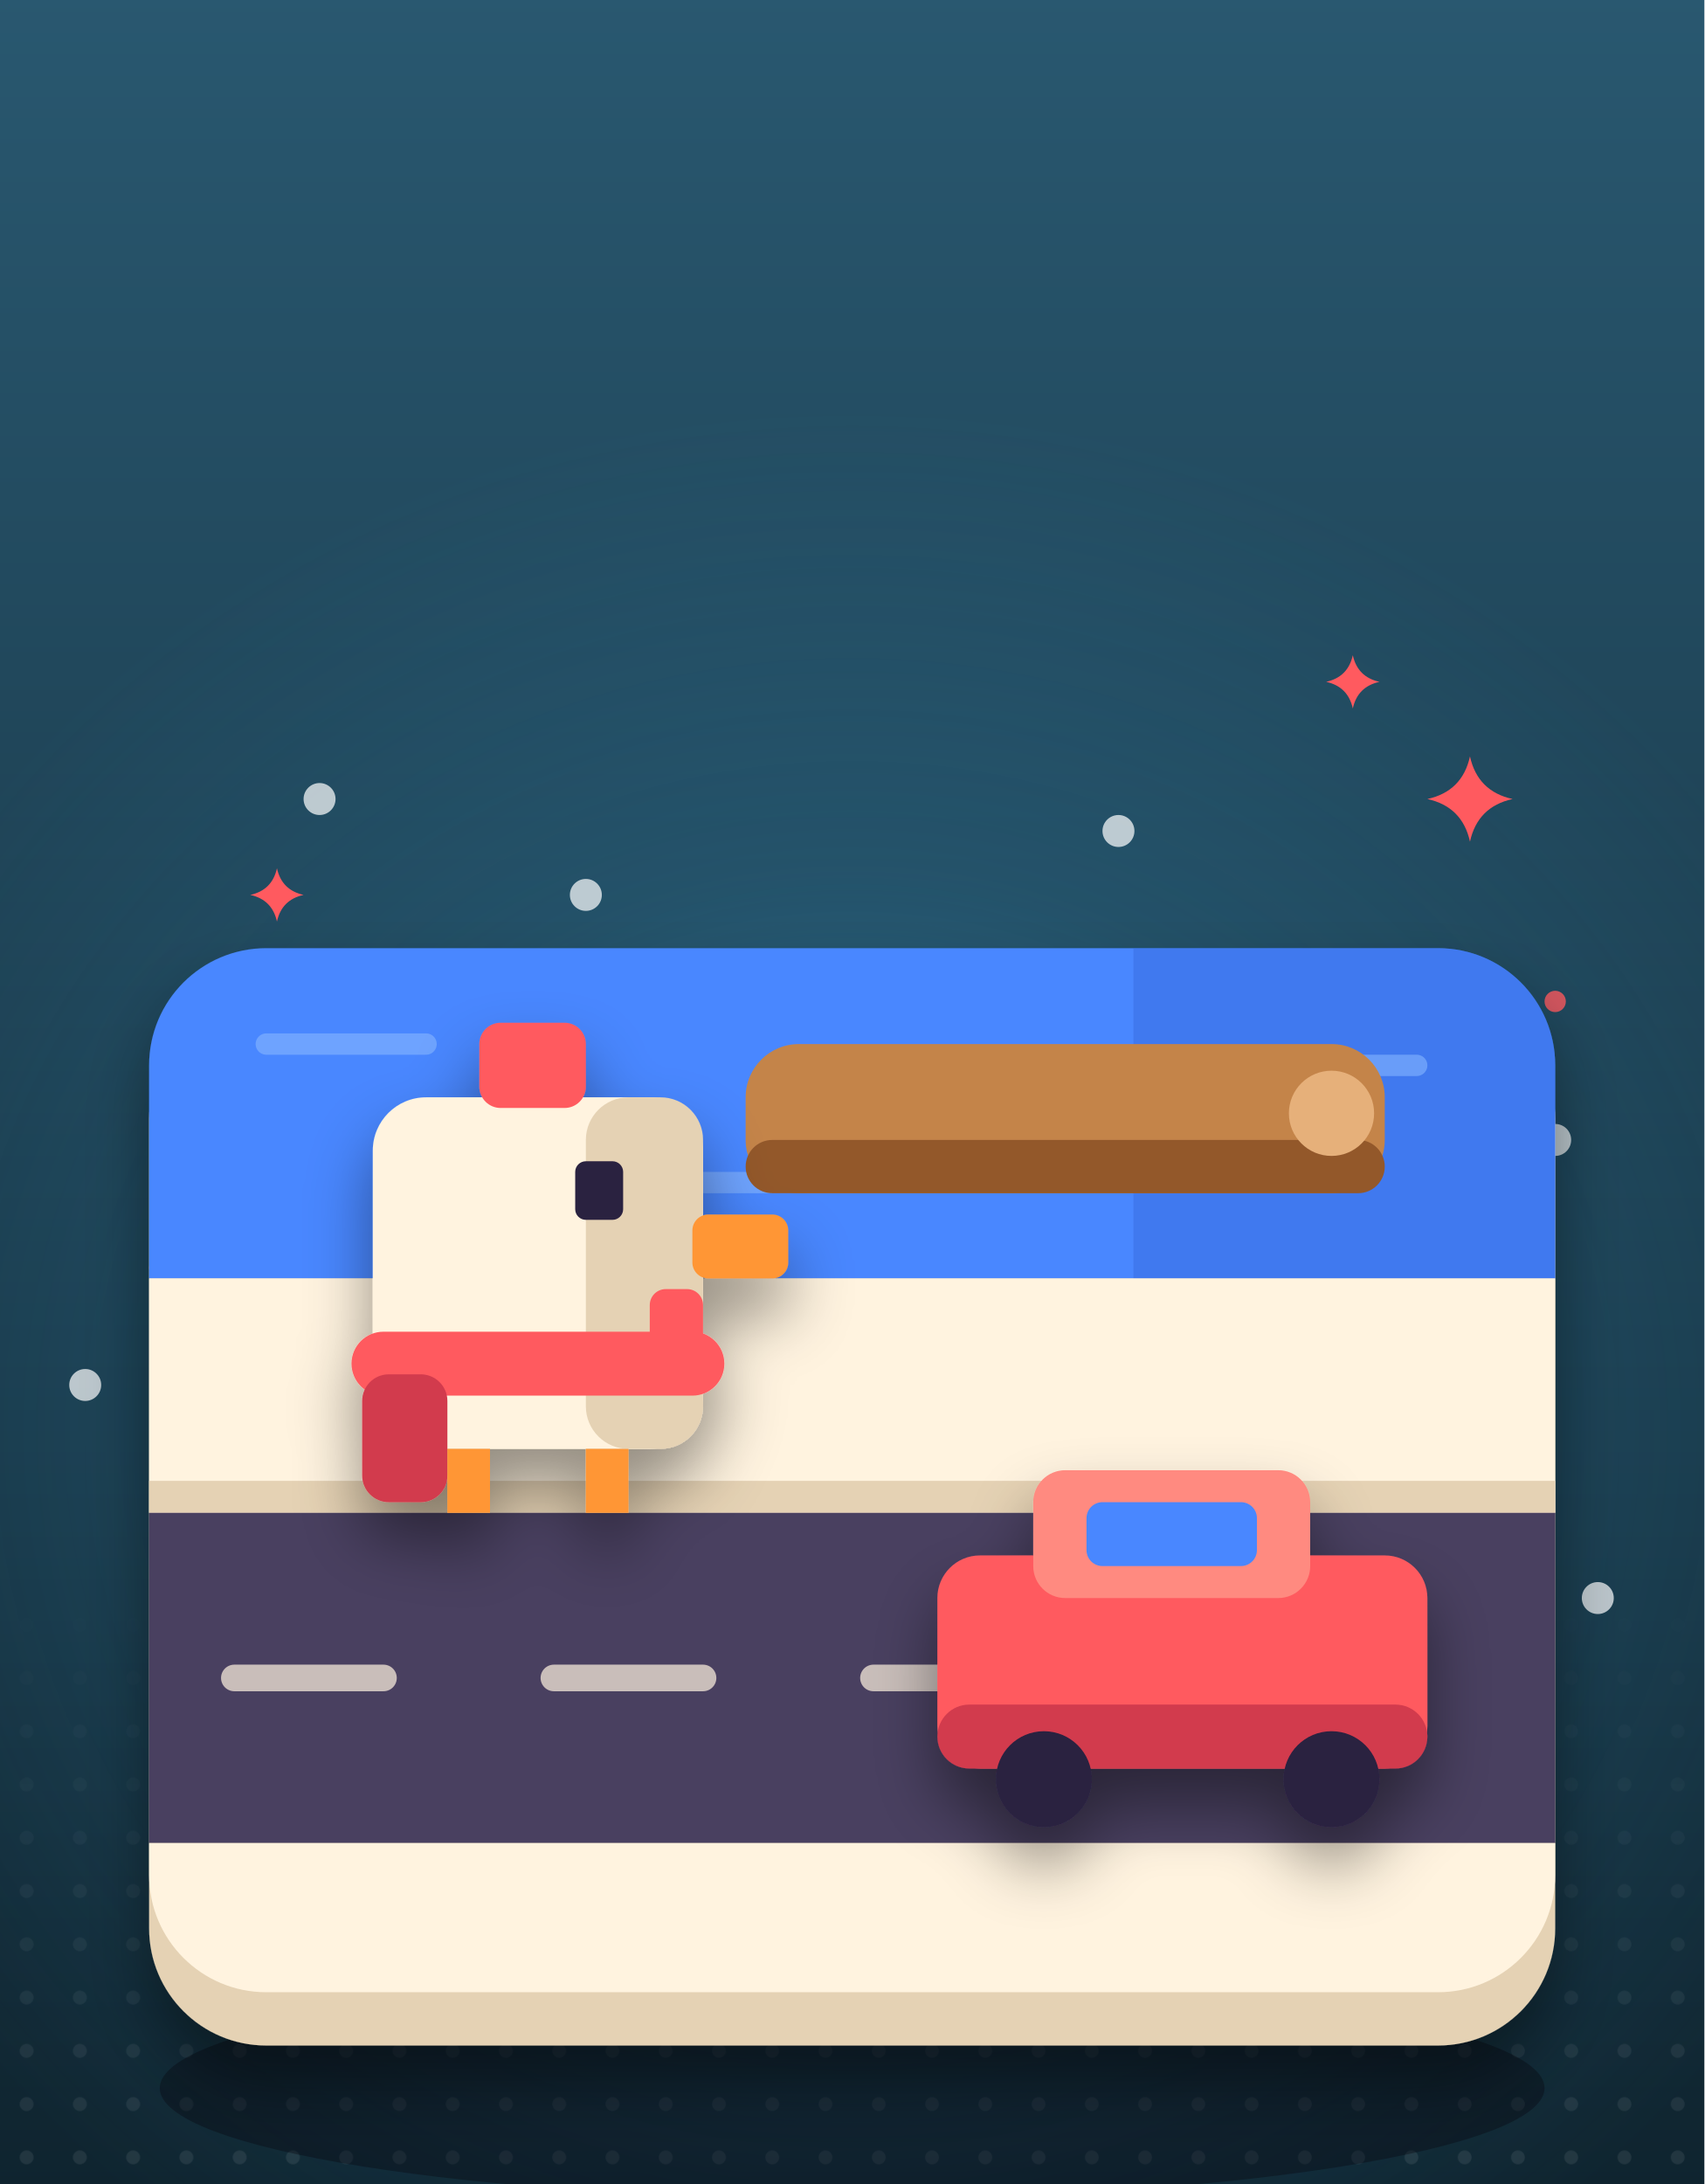
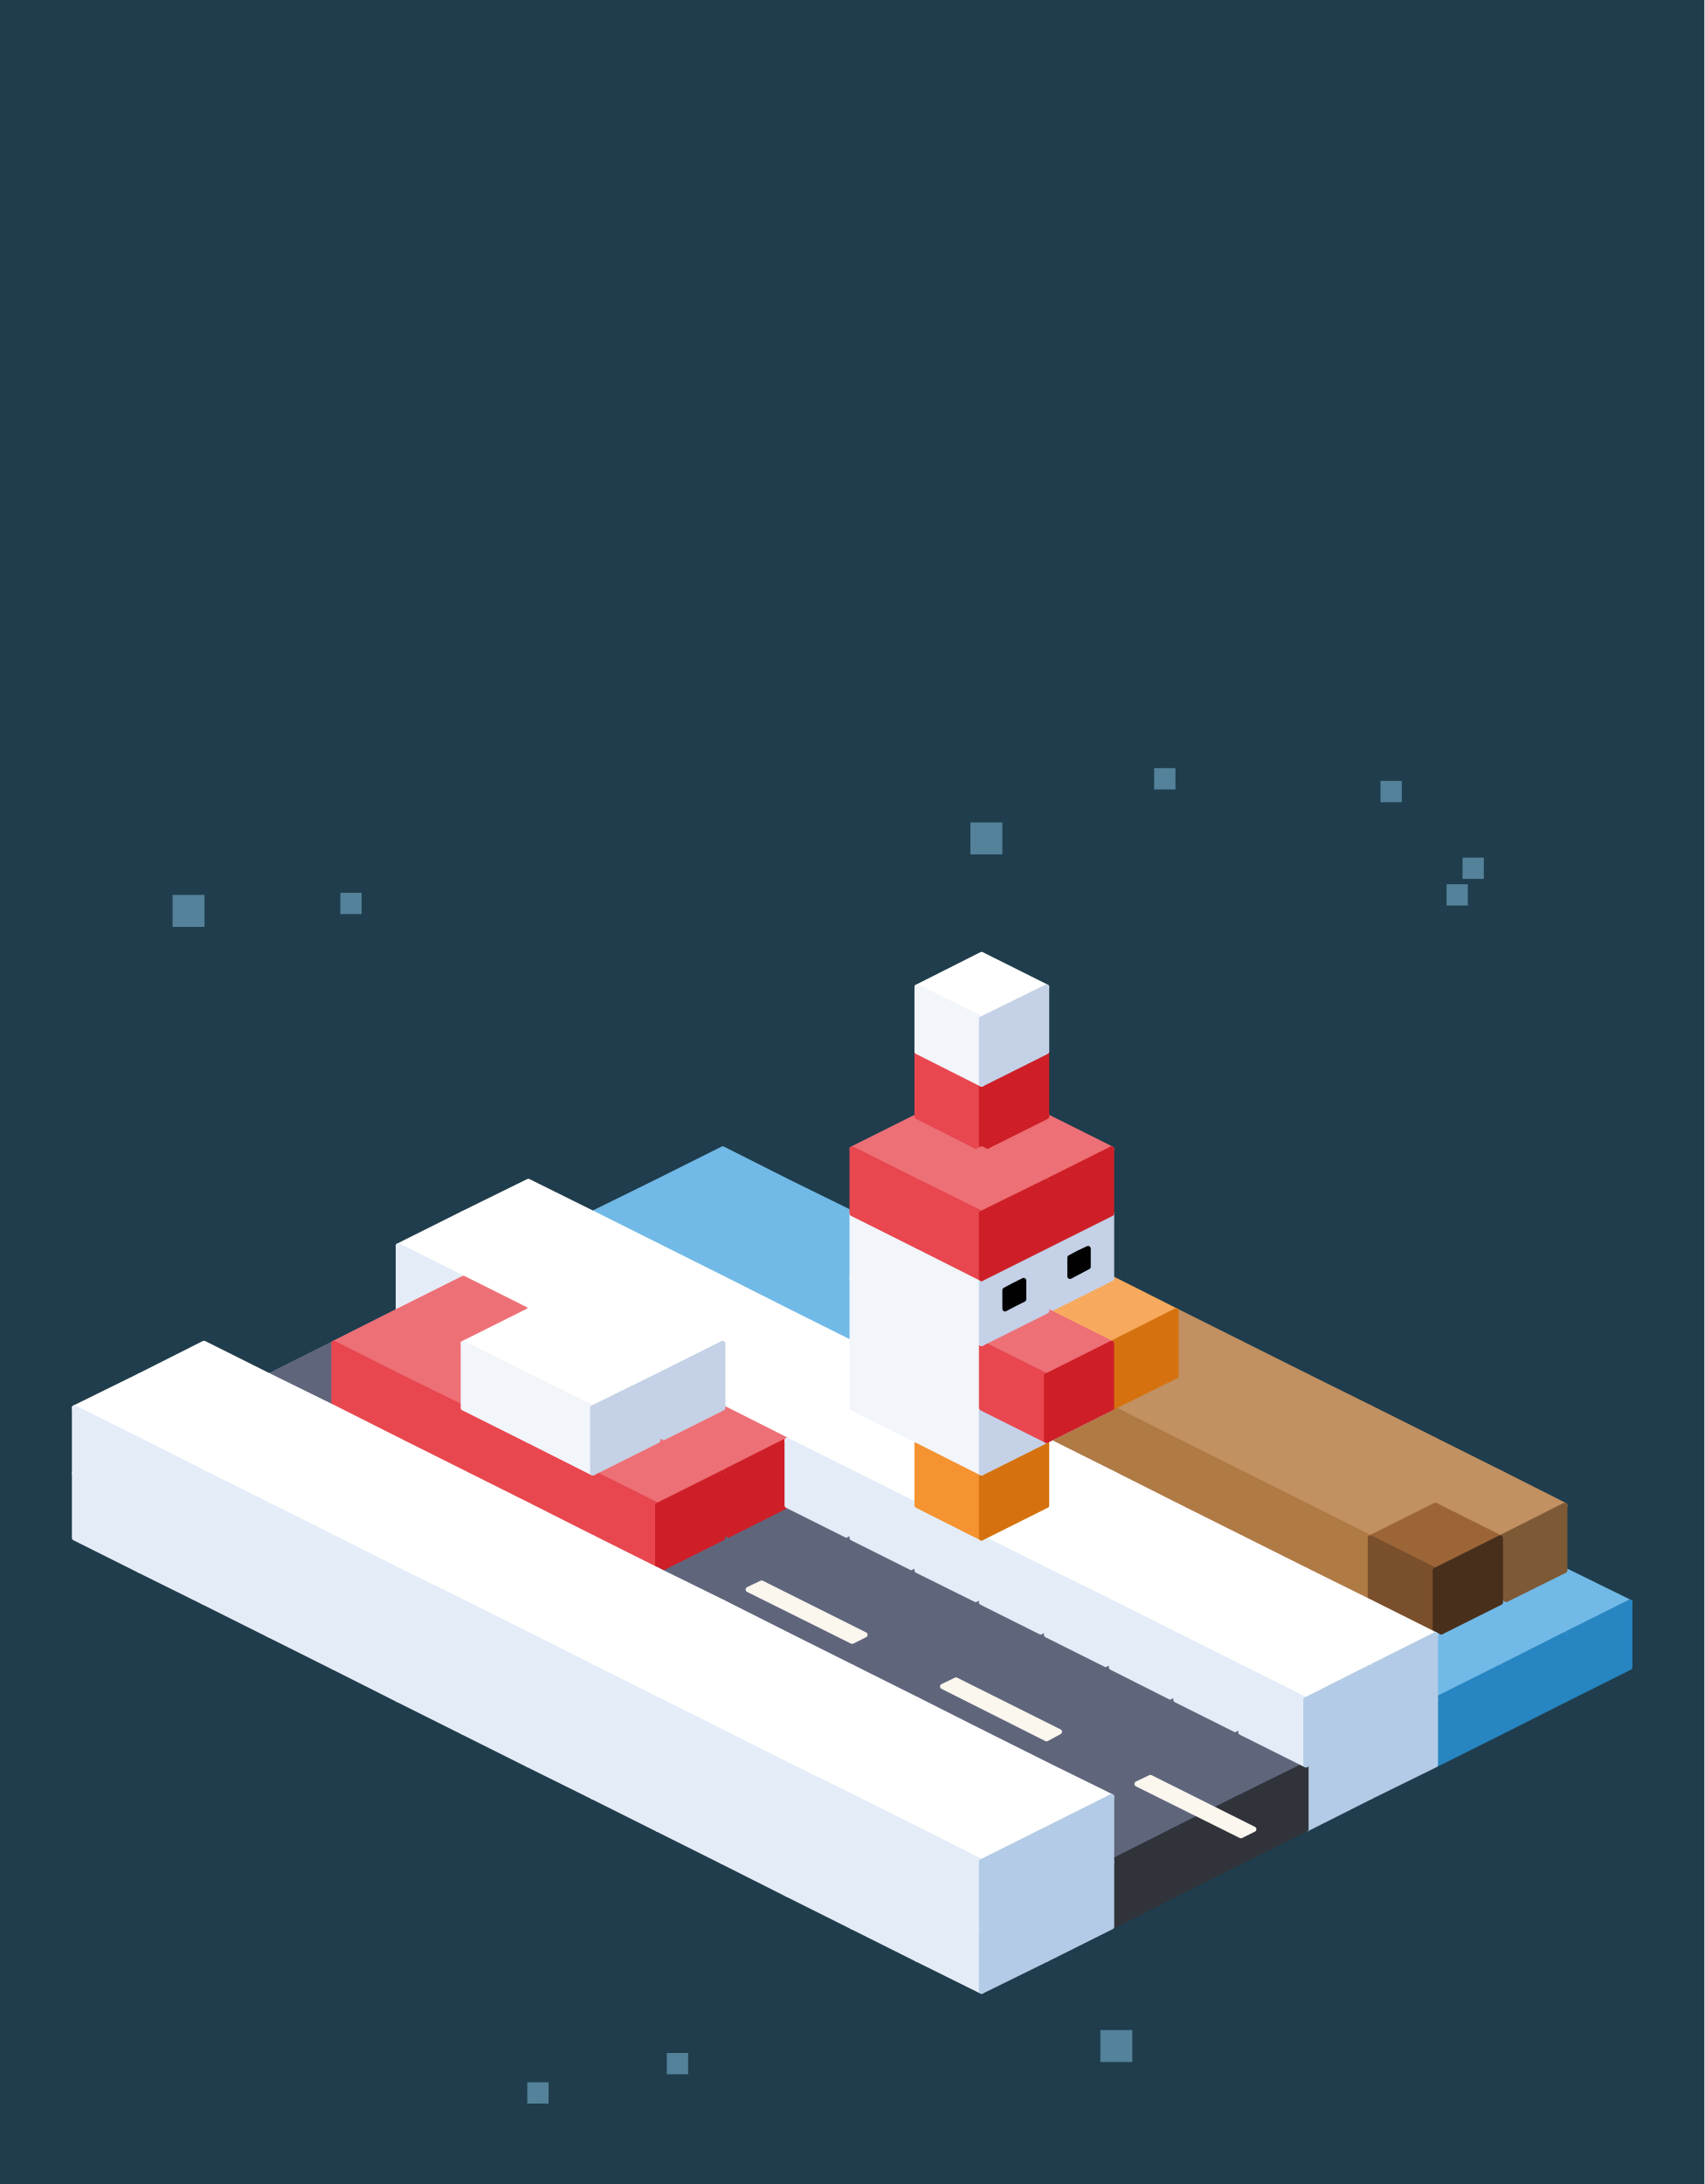
<svg xmlns="http://www.w3.org/2000/svg" viewBox="0 0 320 410" role="img" aria-labelledby="title desc">
-   <defs>
-     <linearGradient id="bg" x1="0" y1="0" x2="0" y2="1">
-       <stop stop-color="#295870" />
-       <stop offset="1" stop-color="#0f242f" />
-     </linearGradient>
-     <radialGradient id="glow" cx="50%" cy="50%" r="50%">
-       <stop stop-color="#44afe4" stop-opacity=".5" />
-       <stop offset=".55" stop-color="#44afe4" stop-opacity=".14" />
-       <stop offset="1" stop-color="#44afe4" stop-opacity="0" />
-     </radialGradient>
-     <pattern id="dots" width="10" height="10" patternUnits="userSpaceOnUse">
-       <circle cx="5" cy="5" r="1.3" fill="#fff" />
-     </pattern>
-     <linearGradient id="dotfade" x1="0" y1="0" x2="0" y2="1">
-       <stop stop-color="#fff" stop-opacity="0" />
-       <stop offset="1" stop-color="#fff" stop-opacity=".9" />
-     </linearGradient>
-     <mask id="floor">
-       <rect x="0" y="300" width="320" height="110" fill="url(#dotfade)" />
-     </mask>
-     <filter id="drop" x="-25%" y="-25%" width="150%" height="160%">
-       <feDropShadow dx="0" dy="7" stdDeviation="6" flood-color="#05030c" flood-opacity=".42" />
-     </filter>
-     <clipPath id="board">
-       <rect x="28" y="178" width="264" height="196" rx="22" />
-     </clipPath>
-   </defs>
-   <rect x="0" y="0" width="320" height="410" fill="url(#bg)" />
-   <ellipse cx="160" cy="268" rx="210" ry="190" fill="url(#glow)" />
-   <rect x="0" y="300" width="320" height="110" fill="url(#dots)" mask="url(#floor)" opacity="0.09" />
-   <path d="M276 142Q277.44 148.56 284 150Q277.44 151.44 276 158Q274.56 151.44 268 150Q274.56 148.56 276 142Z" fill="#ff5a5f" />
-   <path d="M40 191Q41.26 196.74 47 198Q41.26 199.26 40 205Q38.74 199.26 33 198Q38.74 196.74 40 191Z" fill="#ff5a5f" />
-   <circle cx="292" cy="188" r="2" fill="#ff5a5f" opacity="0.8" />
-   <path d="M254 123Q254.9 127.1 259 128Q254.9 128.9 254 133Q253.1 128.9 249 128Q253.1 127.1 254 123Z" fill="#ff5a5f" />
-   <path d="M52 163Q52.9 167.1 57 168Q52.9 168.9 52 173Q51.1 168.9 47 168Q51.1 167.1 52 163Z" fill="#ff5a5f" />
-   <circle cx="30" cy="238" r="2" fill="#ff5a5f" opacity="0.8" />
-   <ellipse cx="160" cy="392" rx="130" ry="20.8" fill="#05030c" opacity="0.35" />
-   <circle cx="60" cy="150" r="3" fill="#fff" opacity="0.7" />
-   <circle cx="110" cy="168" r="3" fill="#fff" opacity="0.7" />
-   <circle cx="210" cy="156" r="3" fill="#fff" opacity="0.7" />
-   <circle cx="292" cy="214" r="3" fill="#fff" opacity="0.7" />
-   <circle cx="16" cy="260" r="3" fill="#fff" opacity="0.7" />
-   <circle cx="300" cy="300" r="3" fill="#fff" opacity="0.7" />
-   <g filter="url(#drop)">
-     <rect x="28" y="188" width="264" height="196" fill="#e5d2b4" rx="22" />
-     <g clip-path="url(#board)">
-       <rect x="28" y="178" width="264" height="62" fill="#4a87ff" />
-       <rect x="212.8" y="178" width="79.2" height="62" fill="#2c5fd2" opacity="0.35" />
-       <path d="M50 196h30M120 222h40M236 200h30" fill="none" stroke="#86b6ff" stroke-width="4" stroke-linecap="round" stroke-linejoin="round" opacity="0.6" />
-       <rect x="140" y="196" width="120" height="28" fill="#c4844a" rx="10" />
-       <rect x="140" y="214" width="120" height="10" fill="#93582c" rx="5" />
-       <circle cx="250" cy="209" r="8" fill="#e6b07a" />
-       <rect x="28" y="240" width="264" height="44" fill="#fff3df" />
-       <rect x="28" y="278" width="264" height="6" fill="#e5d2b4" />
-       <rect x="28" y="284" width="264" height="62" fill="#4a3f60" />
-       <path d="M44 315h28M104 315h28M164 315h28M224 315h28" fill="none" stroke="#fff3df" stroke-width="5" stroke-linecap="round" stroke-linejoin="round" opacity="0.7" />
-       <rect x="28" y="346" width="264" height="28" fill="#fff3df" />
-     </g>
-   </g>
-   <g filter="url(#drop)">
-     <rect x="176" y="292" width="92" height="40" fill="#ff5a5f" rx="8" />
-     <rect x="176" y="320" width="92" height="12" fill="#d23a4d" rx="6" />
-     <rect x="194" y="276" width="52" height="24" fill="#ff8a80" rx="6" />
-     <rect x="204" y="282" width="32" height="12" fill="#4a87ff" rx="3" />
-     <circle cx="196" cy="334" r="9" fill="#2a2140" />
-     <circle cx="250" cy="334" r="9" fill="#2a2140" />
-   </g>
-   <g filter="url(#drop)">
-     <rect x="70" y="206" width="62" height="66" fill="#fff3df" rx="10" />
-     <rect x="110" y="206" width="22" height="66" fill="#e5d2b4" rx="8" />
-     <rect x="90" y="192" width="20" height="16" fill="#ff5a5f" rx="4" />
-     <rect x="130" y="228" width="18" height="12" fill="#ff9636" rx="3" />
-     <rect x="122" y="242" width="10" height="12" fill="#ff5a5f" rx="3" />
-     <rect x="108" y="218" width="9" height="11" fill="#2a2140" rx="2" />
-     <rect x="66" y="250" width="70" height="12" fill="#ff5a5f" rx="6" />
-     <rect x="68" y="258" width="16" height="24" fill="#d23a4d" rx="5" />
-     <rect x="84" y="272" width="8" height="12" fill="#ff9636" />
-     <rect x="110" y="272" width="8" height="12" fill="#ff9636" />
+   <path fill="#1f3d4c" d="M0 0h320v410H0Z" />
+   <path fill="#6194ae" fill-opacity=".8" d="M32.4 168h6v6h-6ZM259.2 146.6h4v4h-4ZM125.2 385.4h4v4h-4ZM99 390.9h4v4h-4ZM216.7 144.2h4v4h-4ZM271.6 166h4v4h-4ZM206.6 381.1h6v6h-6ZM274.6 161h4v4h-4ZM182.2 154.4h6v6h-6ZM63.9 167.6h4v4h-4Z" />
+   <g stroke-width="1" stroke-linejoin="round">
+     <path fill="#71b9e7" stroke="#71b9e7" d="M135.7 215.7 147.8 221.8 135.7 227.8 123.5 221.8ZM123.5 221.8 135.7 227.8 123.5 233.9 111.3 227.8ZM147.8 221.8 160 227.8 147.8 233.9 135.7 227.8ZM111.3 227.8 123.5 233.9 111.3 240 99.2 233.9ZM135.7 227.8 147.8 233.9 135.7 240 123.5 233.9ZM160 227.8 172.2 233.9 160 240 147.8 233.9ZM123.5 233.9 135.7 240 123.5 246.1 111.3 240ZM147.8 233.9 160 240 147.8 246.1 135.7 240ZM172.2 233.9 184.3 240 172.2 246.1 160 240ZM135.7 240 147.8 246.1 135.7 252.2 123.5 246.1ZM160 240 172.2 246.1 160 252.2 147.8 246.1ZM184.3 240 196.5 246.1 184.3 252.2 172.2 246.1Z" />
+     <path fill="#ffffff" stroke="#ffffff" d="M99.2 221.8 111.3 227.8 99.2 233.9 87 227.8Z" />
+     <path fill="#5f667c" stroke="#5f667c" d="M74.8 246.1 87 252.2 74.8 258.3 62.7 252.2Z" />
+     <path fill="#71b9e7" stroke="#71b9e7" d="M147.8 246.1 160 252.2 147.8 258.3 135.7 252.2ZM172.2 246.1 184.3 252.2 172.2 258.3 160 252.2ZM196.5 246.1 208.7 252.2 196.5 258.3 184.3 252.2Z" />
+     <path fill="#ffffff" stroke="#ffffff" d="M87 227.8 99.2 233.9 87 240 74.8 233.9Z" />
+     <path fill="#e4edf7" stroke="#e4edf7" d="M74.8 233.9 87 240 87 252.2 74.8 246.1Z" />
+     <path fill="#ffffff" stroke="#ffffff" d="M111.3 227.8 123.5 233.9 111.3 240 99.2 233.9Z" />
+     <path fill="#5f667c" stroke="#5f667c" d="M62.7 252.2 74.8 258.3 62.7 264.3 50.5 258.3Z" />
+     <path fill="#71b9e7" stroke="#71b9e7" d="M160 252.2 172.2 258.3 160 264.3 147.8 258.3ZM184.3 252.2 196.5 258.3 184.3 264.3 172.2 258.3ZM208.7 252.2 220.8 258.3 208.7 264.3 196.5 258.3Z" />
+     <path fill="#ffffff" stroke="#ffffff" d="M99.2 233.9 111.3 240 99.2 246.1 87 240ZM123.5 233.9 135.7 240 123.5 246.1 111.3 240Z" />
+     <path fill="#5f667c" stroke="#5f667c" d="M50.5 258.3 62.7 264.3 50.5 270.4 38.3 264.3Z" />
+     <path fill="#71b9e7" stroke="#71b9e7" d="M172.2 258.3 184.3 264.3 172.2 270.4 160 264.3ZM196.5 258.3 208.7 264.3 196.5 270.4 184.3 264.3Z" />
+     <path fill="#ed7076" stroke="#ed7076" d="M87 240 99.2 246.1 87 252.2 74.8 246.1Z" />
+     <path fill="#ffffff" stroke="#ffffff" d="M111.3 240 123.5 246.1 111.3 252.2 99.2 246.1ZM135.7 240 147.8 246.1 135.7 252.2 123.5 246.1Z" />
+     <path fill="#5f667c" stroke="#5f667c" d="M62.7 264.3 74.8 270.4 62.7 276.5 50.5 270.4Z" />
+     <path fill="#fcf7ee" stroke="#fcf7ee" d="M70 260.7 89.4 270.4 87 271.6 67.5 261.9Z" />
+     <path fill="#71b9e7" stroke="#71b9e7" d="M184.3 264.3 196.5 270.4 184.3 276.5 172.2 270.4Z" />
+     <path fill="#ed7076" stroke="#ed7076" d="M74.8 246.1 87 252.2 74.8 258.3 62.7 252.2Z" />
+     <path fill="#e8474f" stroke="#e8474f" d="M62.7 252.2 74.8 258.3 74.8 270.4 62.7 264.3Z" />
+     <path fill="#ed7076" stroke="#ed7076" d="M99.2 246.1 111.3 252.2 99.2 258.3 87 252.2Z" />
+     <path fill="#ffffff" stroke="#ffffff" d="M123.5 246.1 135.7 252.2 123.5 258.3 111.3 252.2ZM147.8 246.1 160 252.2 147.8 258.3 135.7 252.2Z" />
+     <path fill="#c19162" stroke="#c19162" d="M220.8 246.1 233 252.2 220.8 258.3 208.7 252.2Z" />
+     <path fill="#e4edf7" stroke="#e4edf7" d="M14 276.5 26.2 282.6 26.2 294.8 14 288.7Z" />
+     <path fill="#5f667c" stroke="#5f667c" d="M74.8 270.4 87 276.5 74.8 282.6 62.7 276.5Z" />
+     <path fill="#71b9e7" stroke="#71b9e7" d="M196.5 270.4 208.7 276.5 196.5 282.6 184.3 276.5Z" />
+     <path fill="#ffffff" stroke="#ffffff" d="M38.3 252.2 50.5 258.3 38.3 264.3 26.2 258.3Z" />
+     <path fill="#ed7076" stroke="#ed7076" d="M87 252.2 99.2 258.3 87 264.3 74.8 258.3Z" />
+     <path fill="#e8474f" stroke="#e8474f" d="M74.8 258.3 87 264.3 87 276.5 74.8 270.4Z" />
+     <path fill="#ffffff" stroke="#ffffff" d="M135.7 252.2 147.8 258.3 135.7 264.3 123.5 258.3ZM160 252.2 172.2 258.3 160 264.3 147.8 258.3Z" />
+     <path fill="#c19162" stroke="#c19162" d="M208.7 252.2 220.8 258.3 208.7 264.3 196.5 258.3Z" />
+     <path fill="#b07a45" stroke="#b07a45" d="M196.5 258.3 208.7 264.3 208.7 276.5 196.5 270.4Z" />
+     <path fill="#c19162" stroke="#c19162" d="M233 252.2 245.2 258.3 233 264.3 220.8 258.3Z" />
+     <path fill="#e4edf7" stroke="#e4edf7" d="M26.2 282.6 38.3 288.7 38.3 300.8 26.2 294.8Z" />
+     <path fill="#5f667c" stroke="#5f667c" d="M87 276.5 99.2 282.6 87 288.7 74.8 282.6Z" />
+     <path fill="#71b9e7" stroke="#71b9e7" d="M208.7 276.5 220.8 282.6 208.7 288.7 196.5 282.6Z" />
+     <path fill="#ffffff" stroke="#ffffff" d="M26.2 258.3 38.3 264.3 26.2 270.4 14 264.3Z" />
+     <path fill="#e4edf7" stroke="#e4edf7" d="M14 264.3 26.2 270.4 26.2 282.6 14 276.5Z" />
+     <path fill="#ffffff" stroke="#ffffff" d="M50.5 258.3 62.7 264.3 50.5 270.4 38.3 264.3Z" />
+     <path fill="#e8474f" stroke="#e8474f" d="M87 264.3 99.2 270.4 99.2 282.6 87 276.5Z" />
+     <path fill="#ffffff" stroke="#ffffff" d="M147.8 258.3 160 264.3 147.8 270.4 135.7 264.3ZM172.2 258.3 184.3 264.3 172.2 270.4 160 264.3Z" />
+     <path fill="#c19162" stroke="#c19162" d="M220.8 258.3 233 264.3 220.8 270.4 208.7 264.3Z" />
+     <path fill="#b07a45" stroke="#b07a45" d="M208.7 264.3 220.8 270.4 220.8 282.6 208.7 276.5Z" />
+     <path fill="#c19162" stroke="#c19162" d="M245.2 258.3 257.3 264.3 245.2 270.4 233 264.3Z" />
+     <path fill="#ffffff" stroke="#ffffff" d="M111.3 240 123.5 246.1 111.3 252.2 99.2 246.1Z" />
+     <path fill="#e4edf7" stroke="#e4edf7" d="M38.3 288.7 50.5 294.8 50.5 306.9 38.3 300.8Z" />
+     <path fill="#5f667c" stroke="#5f667c" d="M99.2 282.6 111.3 288.7 99.2 294.8 87 288.7Z" />
+     <path fill="#fcf7ee" stroke="#fcf7ee" d="M106.5 278.9 125.9 288.6 123.5 289.9 104 280.1Z" />
+     <path fill="#5f667c" stroke="#5f667c" d="M147.8 282.6 160 288.7 147.8 294.8 135.7 288.7Z" />
+     <path fill="#71b9e7" stroke="#71b9e7" d="M220.8 282.6 233 288.7 220.8 294.8 208.7 288.7Z" />
+     <path fill="#ffffff" stroke="#ffffff" d="M38.3 264.3 50.5 270.4 38.3 276.5 26.2 270.4Z" />
+     <path fill="#e4edf7" stroke="#e4edf7" d="M26.2 270.4 38.3 276.5 38.3 288.7 26.2 282.6Z" />
+     <path fill="#ffffff" stroke="#ffffff" d="M62.7 264.3 74.8 270.4 62.7 276.5 50.5 270.4Z" />
+     <path fill="#e8474f" stroke="#e8474f" d="M99.2 270.4 111.3 276.5 111.3 288.7 99.2 282.6Z" />
+     <path fill="#ed7076" stroke="#ed7076" d="M135.7 264.3 147.8 270.4 135.7 276.5 123.5 270.4Z" />
+     <path fill="#ce1f28" stroke="#ce1f28" d="M147.8 270.4 135.7 276.5 135.7 288.7 147.8 282.6Z" />
+     <path fill="#ffffff" stroke="#ffffff" d="M160 264.3 172.2 270.4 160 276.5 147.8 270.4Z" />
+     <path fill="#e4edf7" stroke="#e4edf7" d="M147.8 270.4 160 276.5 160 288.7 147.8 282.6Z" />
+     <path fill="#c19162" stroke="#c19162" d="M233 264.3 245.2 270.4 233 276.5 220.8 270.4Z" />
+     <path fill="#b07a45" stroke="#b07a45" d="M220.8 270.4 233 276.5 233 288.7 220.8 282.6Z" />
+     <path fill="#c19162" stroke="#c19162" d="M257.3 264.3 269.5 270.4 257.3 276.5 245.2 270.4Z" />
+     <path fill="#ffffff" stroke="#ffffff" d="M99.2 246.1 111.3 252.2 99.2 258.3 87 252.2Z" />
+     <path fill="#f2f5fa" stroke="#f2f5fa" d="M87 252.2 99.2 258.3 99.2 270.4 87 264.3Z" />
+     <path fill="#ffffff" stroke="#ffffff" d="M123.5 246.1 135.7 252.2 123.5 258.3 111.3 252.2Z" />
+     <path fill="#c4d1e6" stroke="#c4d1e6" d="M135.7 252.2 123.5 258.3 123.5 270.4 135.7 264.3Z" />
+     <path fill="#e4edf7" stroke="#e4edf7" d="M50.5 294.8 62.7 300.8 62.7 313 50.5 306.9Z" />
+     <path fill="#5f667c" stroke="#5f667c" d="M111.3 288.7 123.5 294.8 111.3 300.8 99.2 294.8ZM135.7 288.7 147.8 294.8 135.7 300.8 123.5 294.8ZM160 288.7 172.2 294.8 160 300.8 147.8 294.8Z" />
+     <path fill="#71b9e7" stroke="#71b9e7" d="M233 288.7 245.2 294.8 233 300.8 220.8 294.8Z" />
+     <path fill="#ffffff" stroke="#ffffff" d="M50.5 270.4 62.7 276.5 50.5 282.6 38.3 276.5Z" />
+     <path fill="#e4edf7" stroke="#e4edf7" d="M38.3 276.5 50.5 282.6 50.5 294.8 38.3 288.7Z" />
+     <path fill="#ffffff" stroke="#ffffff" d="M74.8 270.4 87 276.5 74.8 282.6 62.7 276.5Z" />
+     <path fill="#ed7076" stroke="#ed7076" d="M123.5 270.4 135.7 276.5 123.5 282.6 111.3 276.5Z" />
+     <path fill="#e8474f" stroke="#e8474f" d="M111.3 276.5 123.5 282.6 123.5 294.8 111.3 288.7Z" />
+     <path fill="#ce1f28" stroke="#ce1f28" d="M135.7 276.5 123.5 282.6 123.5 294.8 135.7 288.7Z" />
+     <path fill="#ffffff" stroke="#ffffff" d="M172.2 270.4 184.3 276.5 172.2 282.6 160 276.5Z" />
+     <path fill="#e4edf7" stroke="#e4edf7" d="M160 276.5 172.2 282.6 172.2 294.8 160 288.7Z" />
+     <path fill="#ffffff" stroke="#ffffff" d="M196.5 270.4 208.7 276.5 196.5 282.6 184.3 276.5Z" />
+     <path fill="#c19162" stroke="#c19162" d="M245.2 270.4 257.3 276.5 245.2 282.6 233 276.5Z" />
+     <path fill="#b07a45" stroke="#b07a45" d="M233 276.5 245.2 282.6 245.2 294.8 233 288.7Z" />
+     <path fill="#c19162" stroke="#c19162" d="M269.5 270.4 281.7 276.5 269.5 282.6 257.3 276.5Z" />
+     <path fill="#ffffff" stroke="#ffffff" d="M111.3 252.2 123.5 258.3 111.3 264.3 99.2 258.3Z" />
+     <path fill="#f2f5fa" stroke="#f2f5fa" d="M99.2 258.3 111.3 264.3 111.3 276.5 99.2 270.4Z" />
+     <path fill="#c4d1e6" stroke="#c4d1e6" d="M123.5 258.3 111.3 264.3 111.3 276.5 123.5 270.4Z" />
+     <path fill="#f59331" stroke="#f59331" d="M172.2 258.3 184.3 264.3 184.3 276.5 172.2 270.4Z" />
+     <path fill="#d5720f" stroke="#d5720f" d="M196.5 258.3 184.3 264.3 184.3 276.5 196.5 270.4Z" />
+     <path fill="#e4edf7" stroke="#e4edf7" d="M62.7 300.8 74.8 306.9 74.8 319.1 62.7 313Z" />
+     <path fill="#5f667c" stroke="#5f667c" d="M123.5 294.8 135.7 300.8 123.5 306.9 111.3 300.8ZM147.8 294.8 160 300.8 147.8 306.9 135.7 300.8ZM172.2 294.8 184.3 300.8 172.2 306.9 160 300.8Z" />
+     <path fill="#71b9e7" stroke="#71b9e7" d="M245.2 294.8 257.3 300.8 245.2 306.9 233 300.8ZM293.8 294.8 306 300.8 293.8 306.9 281.7 300.8Z" />
+     <path fill="#2785c1" stroke="#2785c1" d="M306 300.8 293.8 306.9 293.8 319.1 306 313Z" />
+     <path fill="#ffffff" stroke="#ffffff" d="M62.7 276.5 74.8 282.6 62.7 288.7 50.5 282.6Z" />
+     <path fill="#e4edf7" stroke="#e4edf7" d="M50.5 282.6 62.7 288.7 62.7 300.8 50.5 294.8Z" />
+     <path fill="#ffffff" stroke="#ffffff" d="M87 276.5 99.2 282.6 87 288.7 74.8 282.6Z" />
+     <path fill="#e4edf7" stroke="#e4edf7" d="M172.2 282.6 184.3 288.7 184.3 300.8 172.2 294.8Z" />
+     <path fill="#ffffff" stroke="#ffffff" d="M208.7 276.5 220.8 282.6 208.7 288.7 196.5 282.6Z" />
+     <path fill="#c19162" stroke="#c19162" d="M257.3 276.5 269.5 282.6 257.3 288.7 245.2 282.6Z" />
+     <path fill="#b07a45" stroke="#b07a45" d="M245.2 282.6 257.3 288.7 257.3 300.8 245.2 294.8Z" />
+     <path fill="#c19162" stroke="#c19162" d="M281.7 276.5 293.8 282.6 281.7 288.7 269.5 282.6Z" />
+     <path fill="#7d5936" stroke="#7d5936" d="M293.8 282.6 281.7 288.7 281.7 300.8 293.8 294.8Z" />
+     <path fill="#e4edf7" stroke="#e4edf7" d="M74.8 306.9 87 313 87 325.2 74.8 319.1Z" />
+     <path fill="#5f667c" stroke="#5f667c" d="M135.7 300.8 147.8 306.9 135.7 313 123.5 306.9ZM160 300.8 172.2 306.9 160 313 147.8 306.9Z" />
+     <path fill="#fcf7ee" stroke="#fcf7ee" d="M143 297.2 162.4 306.9 160 308.1 140.5 298.4Z" />
+     <path fill="#5f667c" stroke="#5f667c" d="M184.3 300.8 196.5 306.9 184.3 313 172.2 306.9Z" />
+     <path fill="#71b9e7" stroke="#71b9e7" d="M257.3 300.8 269.5 306.9 257.3 313 245.2 306.9ZM281.7 300.8 293.8 306.9 281.7 313 269.5 306.9Z" />
+     <path fill="#2785c1" stroke="#2785c1" d="M293.8 306.9 281.7 313 281.7 325.2 293.8 319.1Z" />
+     <path fill="#ffffff" stroke="#ffffff" d="M74.8 282.6 87 288.7 74.8 294.8 62.7 288.7Z" />
+     <path fill="#e4edf7" stroke="#e4edf7" d="M62.7 288.7 74.8 294.8 74.8 306.9 62.7 300.8Z" />
+     <path fill="#ffffff" stroke="#ffffff" d="M99.2 282.6 111.3 288.7 99.2 294.8 87 288.7ZM196.5 282.6 208.7 288.7 196.5 294.8 184.3 288.7Z" />
+     <path fill="#e4edf7" stroke="#e4edf7" d="M184.3 288.7 196.5 294.8 196.5 306.9 184.3 300.8Z" />
+     <path fill="#ffffff" stroke="#ffffff" d="M220.8 282.6 233 288.7 220.8 294.8 208.7 288.7Z" />
+     <path fill="#9c6537" stroke="#9c6537" d="M269.5 282.6 281.7 288.7 269.5 294.8 257.3 288.7Z" />
+     <path fill="#7a4f2b" stroke="#7a4f2b" d="M257.3 288.7 269.5 294.8 269.5 306.9 257.3 300.8Z" />
+     <path fill="#472f1c" stroke="#472f1c" d="M281.7 288.7 269.5 294.8 269.5 306.9 281.7 300.8Z" />
+     <path fill="#f59331" stroke="#f59331" d="M172.2 270.4 184.3 276.5 184.3 288.7 172.2 282.6Z" />
+     <path fill="#d5720f" stroke="#d5720f" d="M196.5 270.4 184.3 276.5 184.3 288.7 196.5 282.6Z" />
+     <path fill="#f2f5fa" stroke="#f2f5fa" d="M160 252.2 172.2 258.3 172.2 270.4 160 264.3Z" />
+     <path fill="#c4d1e6" stroke="#c4d1e6" d="M208.7 252.2 196.5 258.3 196.5 270.4 208.7 264.3Z" />
+     <path fill="#e4edf7" stroke="#e4edf7" d="M87 313 99.2 319.1 99.2 331.3 87 325.2Z" />
+     <path fill="#5f667c" stroke="#5f667c" d="M147.8 306.9 160 313 147.8 319.1 135.7 313ZM172.2 306.9 184.3 313 172.2 319.1 160 313ZM196.5 306.9 208.7 313 196.5 319.1 184.3 313Z" />
+     <path fill="#71b9e7" stroke="#71b9e7" d="M269.5 306.9 281.7 313 269.5 319.1 257.3 313Z" />
+     <path fill="#2785c1" stroke="#2785c1" d="M281.7 313 269.5 319.1 269.5 331.3 281.7 325.2Z" />
+     <path fill="#ffffff" stroke="#ffffff" d="M87 288.7 99.2 294.8 87 300.8 74.8 294.8Z" />
+     <path fill="#e4edf7" stroke="#e4edf7" d="M74.8 294.8 87 300.8 87 313 74.8 306.9Z" />
+     <path fill="#ffffff" stroke="#ffffff" d="M111.3 288.7 123.5 294.8 111.3 300.8 99.2 294.8ZM208.7 288.7 220.8 294.8 208.7 300.8 196.5 294.8Z" />
+     <path fill="#e4edf7" stroke="#e4edf7" d="M196.5 294.8 208.7 300.8 208.7 313 196.5 306.9Z" />
+     <path fill="#ffffff" stroke="#ffffff" d="M233 288.7 245.2 294.8 233 300.8 220.8 294.8Z" />
+     <path fill="#f2f5fa" stroke="#f2f5fa" d="M172.2 258.3 184.3 264.3 184.3 276.5 172.2 270.4Z" />
+     <path fill="#c4d1e6" stroke="#c4d1e6" d="M196.5 258.3 184.3 264.3 184.3 276.5 196.5 270.4Z" />
+     <path fill="#f2f5fa" stroke="#f2f5fa" d="M160 240 172.2 246.1 172.2 258.3 160 252.2Z" />
+     <path fill="#e4edf7" stroke="#e4edf7" d="M99.2 319.1 111.3 325.2 111.3 337.3 99.2 331.3Z" />
+     <path fill="#5f667c" stroke="#5f667c" d="M160 313 172.2 319.1 160 325.2 147.8 319.1ZM184.3 313 196.5 319.1 184.3 325.2 172.2 319.1ZM208.7 313 220.8 319.1 208.7 325.2 196.5 319.1Z" />
+     <path fill="#b3cbe6" stroke="#b3cbe6" d="M269.5 319.1 257.3 325.2 257.3 337.3 269.5 331.3Z" />
+     <path fill="#ffffff" stroke="#ffffff" d="M99.2 294.8 111.3 300.8 99.2 306.9 87 300.8Z" />
+     <path fill="#e4edf7" stroke="#e4edf7" d="M87 300.8 99.2 306.9 99.2 319.1 87 313Z" />
+     <path fill="#ffffff" stroke="#ffffff" d="M123.5 294.8 135.7 300.8 123.5 306.9 111.3 300.8ZM220.8 294.8 233 300.8 220.8 306.9 208.7 300.8Z" />
+     <path fill="#e4edf7" stroke="#e4edf7" d="M208.7 300.8 220.8 306.9 220.8 319.1 208.7 313Z" />
+     <path fill="#ffffff" stroke="#ffffff" d="M245.2 294.8 257.3 300.8 245.2 306.9 233 300.8Z" />
+     <path fill="#f2f5fa" stroke="#f2f5fa" d="M172.2 246.1 184.3 252.2 184.3 264.3 172.2 258.3Z" />
+     <path fill="#f7aa5d" stroke="#f7aa5d" d="M208.7 240 220.8 246.1 208.7 252.2 196.5 246.1Z" />
+     <path fill="#d5720f" stroke="#d5720f" d="M220.8 246.1 208.7 252.2 208.7 264.3 220.8 258.3Z" />
+     <path fill="#f2f5fa" stroke="#f2f5fa" d="M160 227.8 172.2 233.9 172.2 246.1 160 240Z" />
+     <path fill="#c4d1e6" stroke="#c4d1e6" d="M208.7 227.8 196.5 233.9 196.5 246.1 208.7 240Z" />
+     <path fill="#020102" stroke="#020102" d="M200.9 236.1 202.6 235.2 202.6 237 200.9 237.8ZM202.6 235.2 204.3 234.4 204.3 236.1 202.6 237ZM200.9 237.8 202.6 237 202.6 238.7 200.9 239.6ZM202.6 237 204.3 236.1 204.3 237.8 202.6 238.7Z" />
+     <path fill="#e4edf7" stroke="#e4edf7" d="M111.3 325.2 123.5 331.3 123.5 343.4 111.3 337.3Z" />
+     <path fill="#5f667c" stroke="#5f667c" d="M172.2 319.1 184.3 325.2 172.2 331.3 160 325.2ZM196.5 319.1 208.7 325.2 196.5 331.3 184.3 325.2Z" />
+     <path fill="#fcf7ee" stroke="#fcf7ee" d="M179.5 315.4 198.9 325.1 196.5 326.4 177 316.6Z" />
+     <path fill="#5f667c" stroke="#5f667c" d="M220.8 319.1 233 325.2 220.8 331.3 208.7 325.2Z" />
+     <path fill="#b3cbe6" stroke="#b3cbe6" d="M257.3 325.2 245.2 331.3 245.2 343.4 257.3 337.3Z" />
+     <path fill="#ffffff" stroke="#ffffff" d="M111.3 300.8 123.5 306.9 111.3 313 99.2 306.9Z" />
+     <path fill="#e4edf7" stroke="#e4edf7" d="M99.2 306.9 111.3 313 111.3 325.2 99.2 319.1Z" />
+     <path fill="#ffffff" stroke="#ffffff" d="M135.7 300.8 147.8 306.9 135.7 313 123.5 306.9ZM233 300.8 245.2 306.9 233 313 220.8 306.9Z" />
+     <path fill="#e4edf7" stroke="#e4edf7" d="M220.8 306.9 233 313 233 325.2 220.8 319.1Z" />
+     <path fill="#ffffff" stroke="#ffffff" d="M257.3 300.8 269.5 306.9 257.3 313 245.2 306.9Z" />
+     <path fill="#b3cbe6" stroke="#b3cbe6" d="M269.5 306.9 257.3 313 257.3 325.2 269.5 319.1Z" />
+     <path fill="#ed7076" stroke="#ed7076" d="M196.5 246.1 208.7 252.2 196.5 258.3 184.3 252.2Z" />
+     <path fill="#e8474f" stroke="#e8474f" d="M184.3 252.2 196.5 258.3 196.5 270.4 184.3 264.3Z" />
+     <path fill="#ce1f28" stroke="#ce1f28" d="M208.7 252.2 196.5 258.3 196.5 270.4 208.7 264.3Z" />
+     <path fill="#f2f5fa" stroke="#f2f5fa" d="M172.2 233.9 184.3 240 184.3 252.2 172.2 246.1Z" />
+     <path fill="#c4d1e6" stroke="#c4d1e6" d="M196.5 233.9 184.3 240 184.3 252.2 196.5 246.1Z" />
+     <path fill="#020102" stroke="#020102" d="M188.7 242.2 190.4 241.3 190.4 243 188.7 243.9ZM190.4 241.3 192.2 240.4 192.2 242.2 190.4 243ZM188.7 243.9 190.4 243 190.4 244.8 188.7 245.7ZM190.4 243 192.2 242.2 192.2 243.9 190.4 244.8Z" />
+     <path fill="#ed7076" stroke="#ed7076" d="M172.2 209.6 184.3 215.7 172.2 221.8 160 215.7Z" />
+     <path fill="#e8474f" stroke="#e8474f" d="M160 215.7 172.2 221.8 172.2 233.9 160 227.8Z" />
+     <path fill="#ed7076" stroke="#ed7076" d="M196.5 209.6 208.7 215.7 196.5 221.8 184.3 215.7Z" />
+     <path fill="#ce1f28" stroke="#ce1f28" d="M208.7 215.7 196.5 221.8 196.5 233.9 208.7 227.8Z" />
+     <path fill="#e8474f" stroke="#e8474f" d="M172.2 197.4 184.3 203.5 184.3 215.7 172.2 209.6Z" />
+     <path fill="#ce1f28" stroke="#ce1f28" d="M196.5 197.4 184.3 203.5 184.3 215.7 196.5 209.6Z" />
+     <path fill="#e4edf7" stroke="#e4edf7" d="M123.5 331.3 135.7 337.3 135.7 349.5 123.5 343.4Z" />
+     <path fill="#5f667c" stroke="#5f667c" d="M184.3 325.2 196.5 331.3 184.3 337.3 172.2 331.3ZM208.7 325.2 220.8 331.3 208.7 337.3 196.5 331.3ZM233 325.2 245.2 331.3 233 337.3 220.8 331.3Z" />
+     <path fill="#30333a" stroke="#30333a" d="M245.2 331.3 233 337.3 233 349.5 245.2 343.4Z" />
+     <path fill="#ffffff" stroke="#ffffff" d="M123.5 306.9 135.7 313 123.5 319.1 111.3 313Z" />
+     <path fill="#e4edf7" stroke="#e4edf7" d="M111.3 313 123.5 319.1 123.5 331.3 111.3 325.2Z" />
+     <path fill="#ffffff" stroke="#ffffff" d="M147.8 306.9 160 313 147.8 319.1 135.7 313ZM245.2 306.9 257.3 313 245.2 319.1 233 313Z" />
+     <path fill="#e4edf7" stroke="#e4edf7" d="M233 313 245.2 319.1 245.2 331.3 233 325.2Z" />
+     <path fill="#b3cbe6" stroke="#b3cbe6" d="M257.3 313 245.2 319.1 245.2 331.3 257.3 325.2Z" />
+     <path fill="#ed7076" stroke="#ed7076" d="M184.3 215.7 196.5 221.8 184.3 227.8 172.2 221.8Z" />
+     <path fill="#e8474f" stroke="#e8474f" d="M172.2 221.8 184.3 227.8 184.3 240 172.2 233.9Z" />
+     <path fill="#ce1f28" stroke="#ce1f28" d="M196.5 221.8 184.3 227.8 184.3 240 196.5 233.9Z" />
+     <path fill="#ffffff" stroke="#ffffff" d="M184.3 179.2 196.5 185.3 184.3 191.3 172.2 185.3Z" />
+     <path fill="#f2f5fa" stroke="#f2f5fa" d="M172.2 185.3 184.3 191.3 184.3 203.5 172.2 197.4Z" />
+     <path fill="#c4d1e6" stroke="#c4d1e6" d="M196.5 185.3 184.3 191.3 184.3 203.5 196.5 197.4Z" />
+     <path fill="#e4edf7" stroke="#e4edf7" d="M135.7 337.3 147.8 343.4 147.8 355.6 135.7 349.5Z" />
+     <path fill="#5f667c" stroke="#5f667c" d="M196.5 331.3 208.7 337.3 196.5 343.4 184.3 337.3ZM220.8 331.3 233 337.3 220.8 343.4 208.7 337.3Z" />
+     <path fill="#30333a" stroke="#30333a" d="M233 337.3 220.8 343.4 220.8 355.6 233 349.5Z" />
+     <path fill="#fcf7ee" stroke="#fcf7ee" d="M216 333.7 235.4 343.4 233 344.6 213.5 334.9Z" />
+     <path fill="#ffffff" stroke="#ffffff" d="M135.7 313 147.8 319.1 135.7 325.2 123.5 319.1Z" />
+     <path fill="#e4edf7" stroke="#e4edf7" d="M123.5 319.1 135.7 325.2 135.7 337.3 123.5 331.3Z" />
+     <path fill="#ffffff" stroke="#ffffff" d="M160 313 172.2 319.1 160 325.2 147.8 319.1Z" />
+     <path fill="#e4edf7" stroke="#e4edf7" d="M147.8 343.4 160 349.5 160 361.7 147.8 355.6Z" />
+     <path fill="#5f667c" stroke="#5f667c" d="M208.7 337.3 220.8 343.4 208.7 349.5 196.5 343.4Z" />
+     <path fill="#30333a" stroke="#30333a" d="M220.8 343.4 208.7 349.5 208.7 361.7 220.8 355.6Z" />
+     <path fill="#ffffff" stroke="#ffffff" d="M147.8 319.1 160 325.2 147.8 331.3 135.7 325.2Z" />
+     <path fill="#e4edf7" stroke="#e4edf7" d="M135.7 325.2 147.8 331.3 147.8 343.4 135.7 337.3Z" />
+     <path fill="#ffffff" stroke="#ffffff" d="M172.2 319.1 184.3 325.2 172.2 331.3 160 325.2Z" />
+     <path fill="#e4edf7" stroke="#e4edf7" d="M160 349.5 172.2 355.6 172.2 367.8 160 361.7Z" />
+     <path fill="#b3cbe6" stroke="#b3cbe6" d="M208.7 349.5 196.5 355.6 196.5 367.8 208.7 361.7Z" />
+     <path fill="#ffffff" stroke="#ffffff" d="M160 325.2 172.2 331.3 160 337.3 147.8 331.3Z" />
+     <path fill="#e4edf7" stroke="#e4edf7" d="M147.8 331.3 160 337.3 160 349.5 147.8 343.4Z" />
+     <path fill="#ffffff" stroke="#ffffff" d="M184.3 325.2 196.5 331.3 184.3 337.3 172.2 331.3Z" />
+     <path fill="#e4edf7" stroke="#e4edf7" d="M172.2 355.6 184.3 361.7 184.3 373.8 172.2 367.8Z" />
+     <path fill="#b3cbe6" stroke="#b3cbe6" d="M196.5 355.6 184.3 361.7 184.3 373.8 196.5 367.8Z" />
+     <path fill="#ffffff" stroke="#ffffff" d="M172.2 331.3 184.3 337.3 172.2 343.4 160 337.3Z" />
+     <path fill="#e4edf7" stroke="#e4edf7" d="M160 337.3 172.2 343.4 172.2 355.6 160 349.5Z" />
+     <path fill="#ffffff" stroke="#ffffff" d="M196.5 331.3 208.7 337.3 196.5 343.4 184.3 337.3Z" />
+     <path fill="#b3cbe6" stroke="#b3cbe6" d="M208.7 337.3 196.5 343.4 196.5 355.6 208.7 349.5Z" />
+     <path fill="#ffffff" stroke="#ffffff" d="M184.3 337.3 196.5 343.4 184.3 349.5 172.2 343.4Z" />
+     <path fill="#e4edf7" stroke="#e4edf7" d="M172.2 343.4 184.3 349.5 184.3 361.7 172.2 355.6Z" />
+     <path fill="#b3cbe6" stroke="#b3cbe6" d="M196.5 343.4 184.3 349.5 184.3 361.7 196.5 355.6Z" />
  </g>
</svg>
